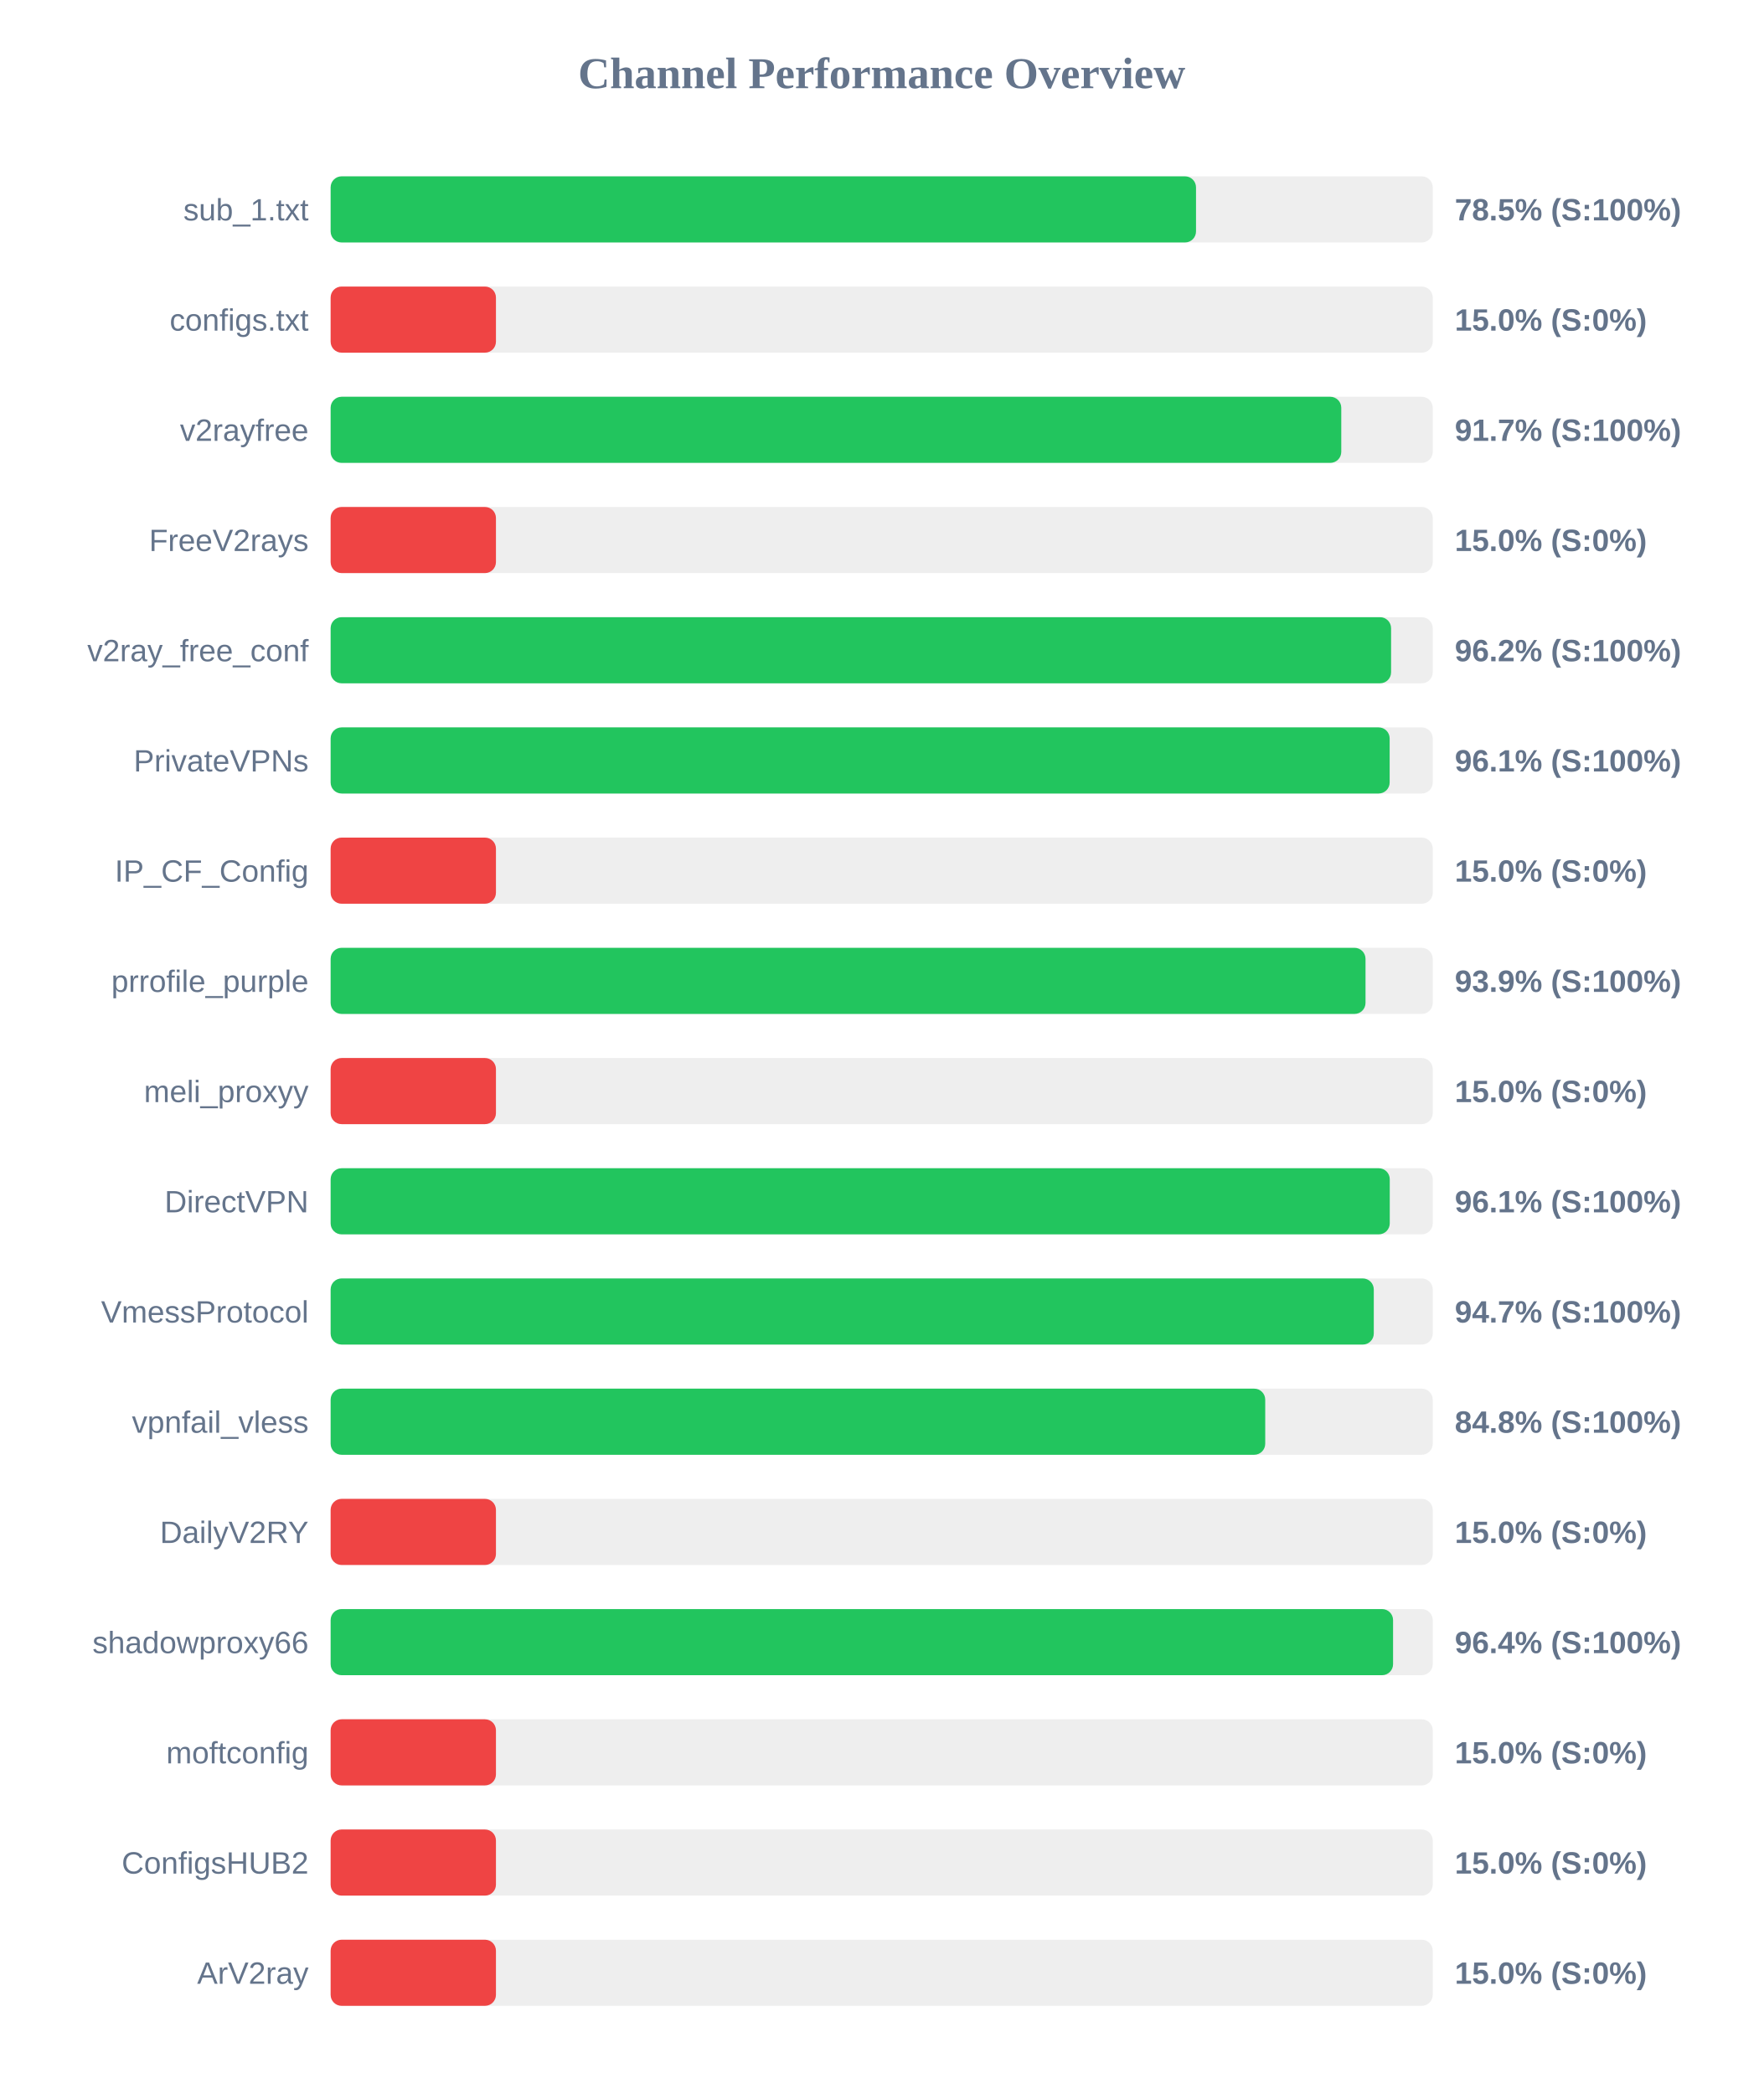
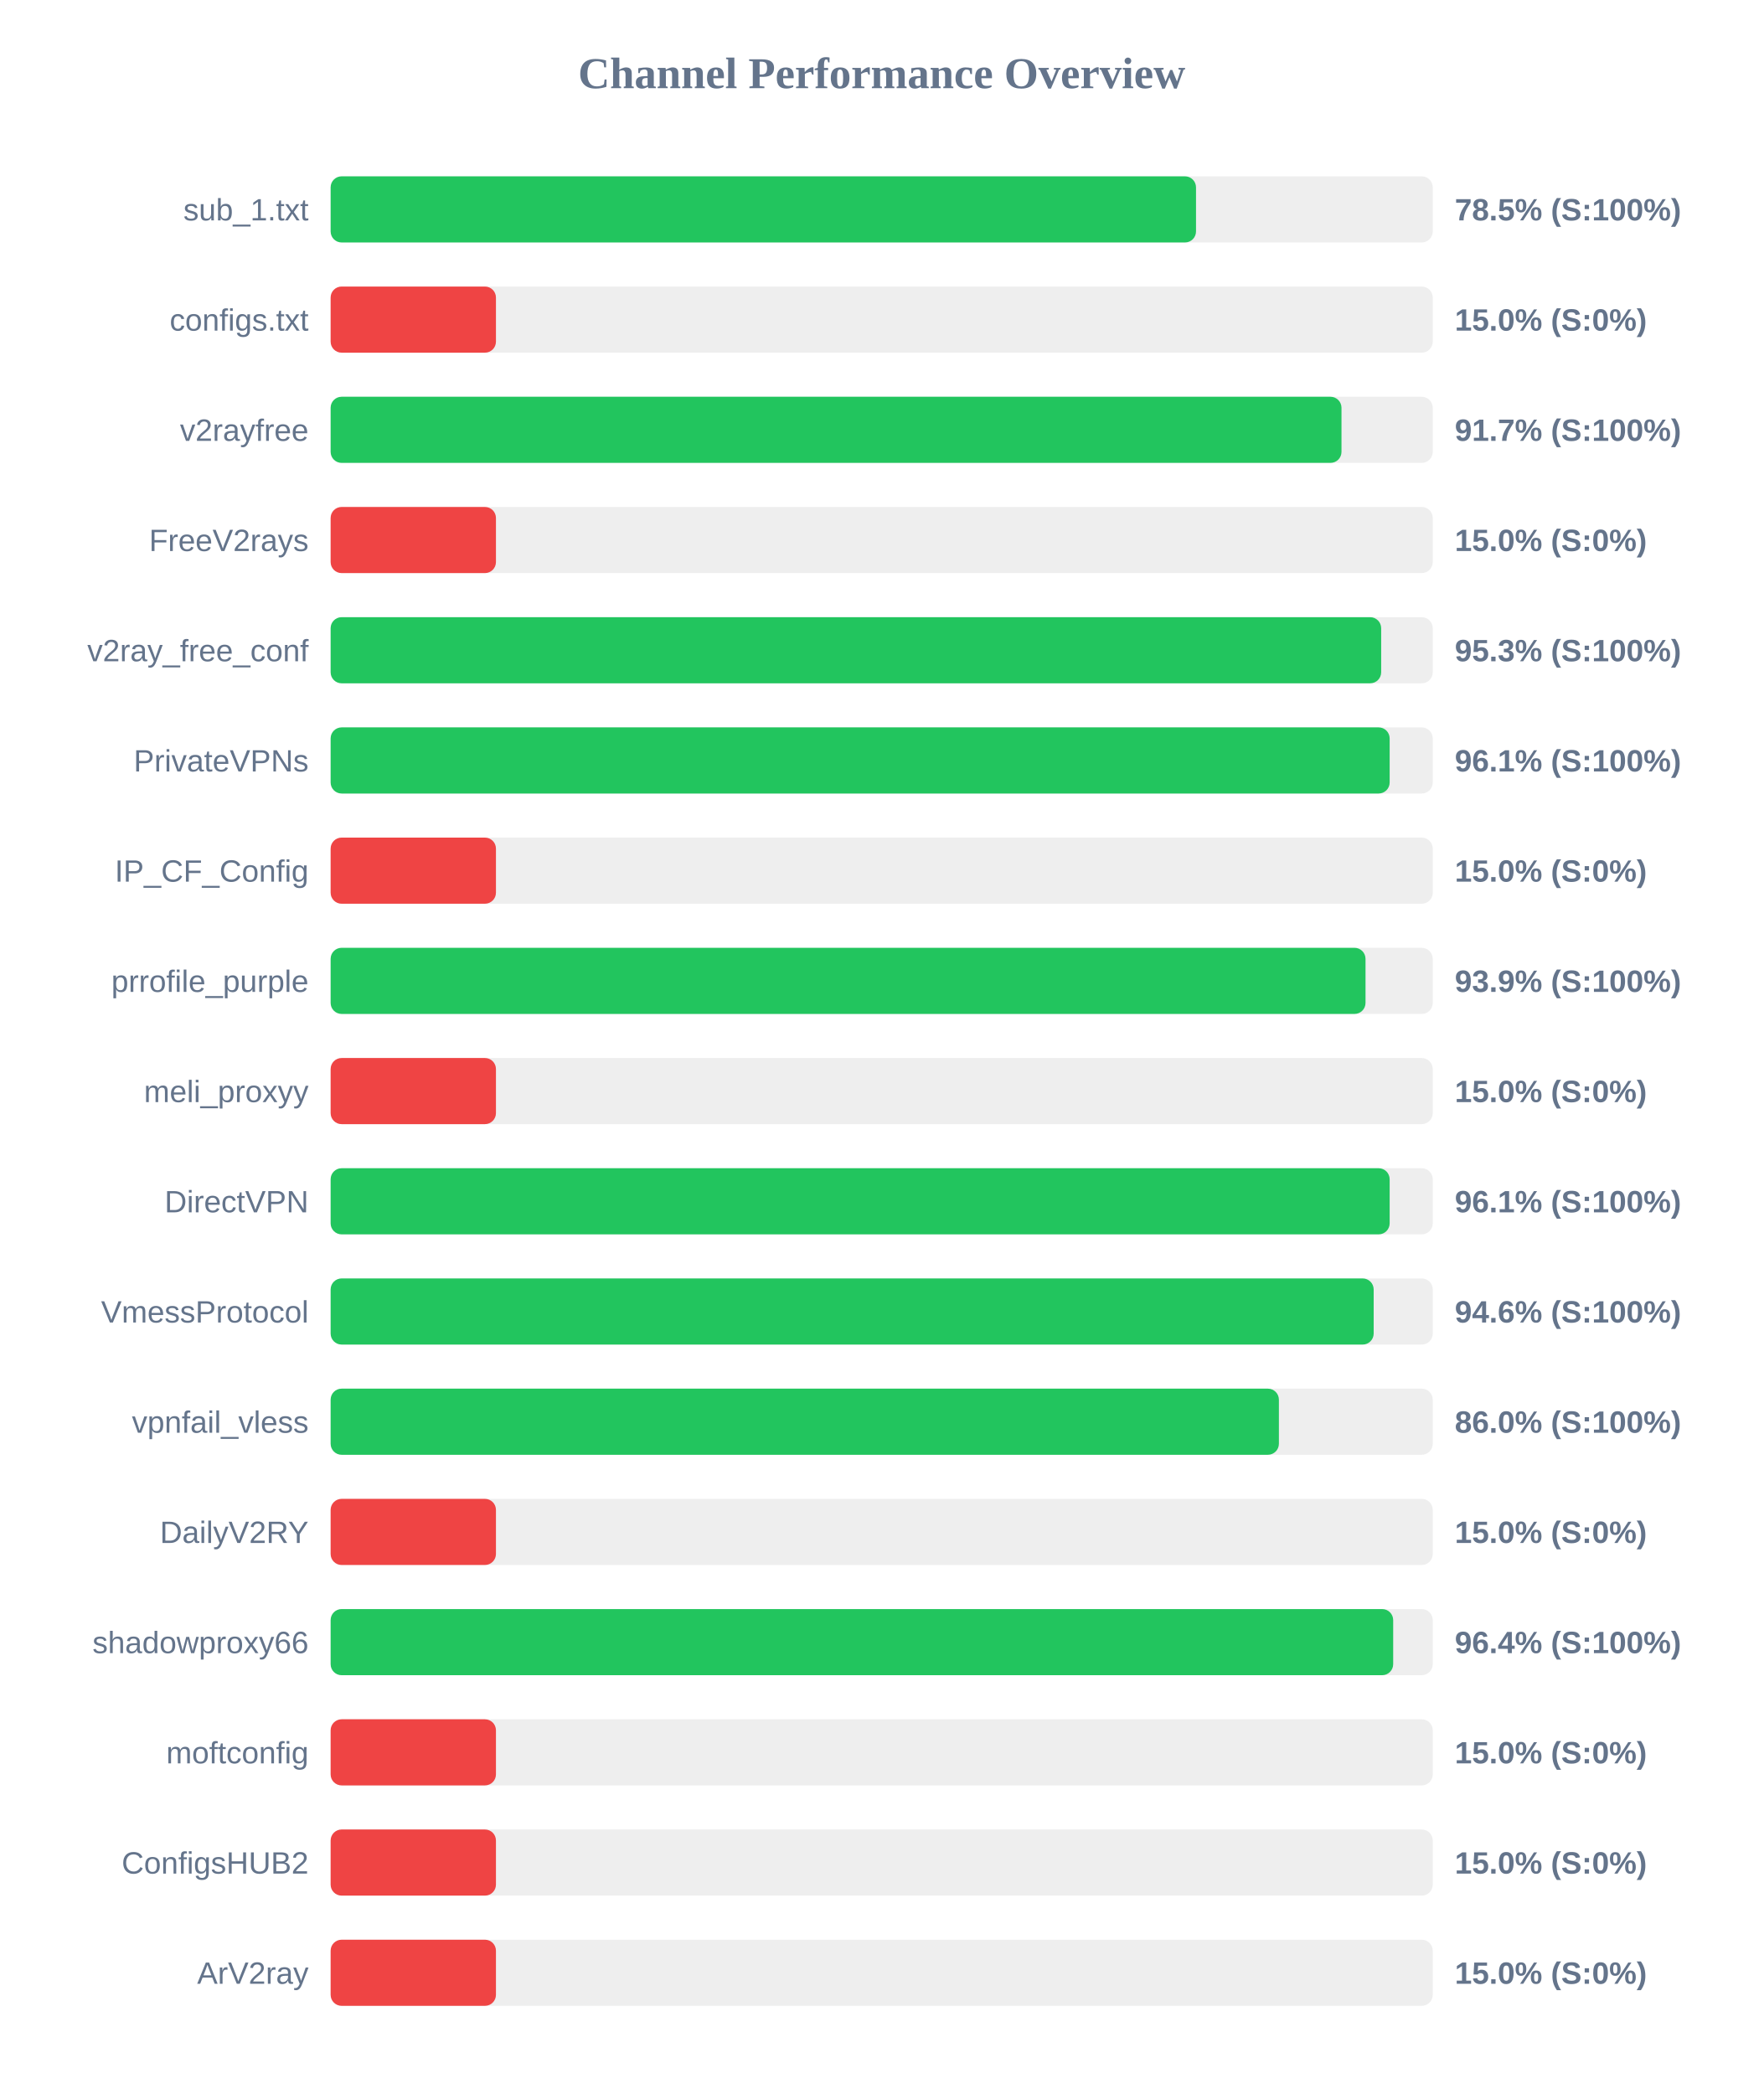
<svg xmlns="http://www.w3.org/2000/svg" width="800" height="950" version="1.1">
  <style>
        .row { font: 14px Arial; fill: #64748b; }
        .score { font: bold 14px Arial; fill: #64748b; }
    </style>
  <text x="400" y="40" text-anchor="middle" font-size="20px" font-weight="bold" fill="#64748b">Channel Performance Overview</text>
  <rect x="150" y="80" width="500" height="30" fill="#eee" rx="5" />
  <rect x="150" y="80" width="392.6" height="30" fill="#22c55e" rx="5" />
  <text x="140" y="100" text-anchor="end" class="row">sub_1.txt</text>
  <text x="660" y="100" text-anchor="start" class="score">78.5% (S:100%)</text>
  <rect x="150" y="130" width="500" height="30" fill="#eee" rx="5" />
  <rect x="150" y="130" width="75.0" height="30" fill="#ef4444" rx="5" />
  <text x="140" y="150" text-anchor="end" class="row">configs.txt</text>
  <text x="660" y="150" text-anchor="start" class="score">15.0% (S:0%)</text>
  <rect x="150" y="180" width="500" height="30" fill="#eee" rx="5" />
-   <rect x="150" y="180" width="458.5" height="30" fill="#22c55e" rx="5" />
+   <rect x="150" y="180" width="458.6" height="30" fill="#22c55e" rx="5" />
  <text x="140" y="200" text-anchor="end" class="row">v2rayfree</text>
  <text x="660" y="200" text-anchor="start" class="score">91.7% (S:100%)</text>
  <rect x="150" y="230" width="500" height="30" fill="#eee" rx="5" />
  <rect x="150" y="230" width="75.0" height="30" fill="#ef4444" rx="5" />
  <text x="140" y="250" text-anchor="end" class="row">FreeV2rays</text>
  <text x="660" y="250" text-anchor="start" class="score">15.0% (S:0%)</text>
  <rect x="150" y="280" width="500" height="30" fill="#eee" rx="5" />
-   <rect x="150" y="280" width="481.1" height="30" fill="#22c55e" rx="5" />
+   <rect x="150" y="280" width="476.6" height="30" fill="#22c55e" rx="5" />
  <text x="140" y="300" text-anchor="end" class="row">v2ray_free_conf</text>
-   <text x="660" y="300" text-anchor="start" class="score">96.2% (S:100%)</text>
+   <text x="660" y="300" text-anchor="start" class="score">95.3% (S:100%)</text>
  <rect x="150" y="330" width="500" height="30" fill="#eee" rx="5" />
  <rect x="150" y="330" width="480.45" height="30" fill="#22c55e" rx="5" />
  <text x="140" y="350" text-anchor="end" class="row">PrivateVPNs</text>
  <text x="660" y="350" text-anchor="start" class="score">96.1% (S:100%)</text>
  <rect x="150" y="380" width="500" height="30" fill="#eee" rx="5" />
  <rect x="150" y="380" width="75.0" height="30" fill="#ef4444" rx="5" />
  <text x="140" y="400" text-anchor="end" class="row">IP_CF_Config</text>
  <text x="660" y="400" text-anchor="start" class="score">15.0% (S:0%)</text>
  <rect x="150" y="430" width="500" height="30" fill="#eee" rx="5" />
  <rect x="150" y="430" width="469.5" height="30" fill="#22c55e" rx="5" />
  <text x="140" y="450" text-anchor="end" class="row">prrofile_purple</text>
  <text x="660" y="450" text-anchor="start" class="score">93.9% (S:100%)</text>
  <rect x="150" y="480" width="500" height="30" fill="#eee" rx="5" />
  <rect x="150" y="480" width="75.0" height="30" fill="#ef4444" rx="5" />
  <text x="140" y="500" text-anchor="end" class="row">meli_proxyy</text>
  <text x="660" y="500" text-anchor="start" class="score">15.0% (S:0%)</text>
  <rect x="150" y="530" width="500" height="30" fill="#eee" rx="5" />
-   <rect x="150" y="530" width="480.5" height="30" fill="#22c55e" rx="5" />
+   <rect x="150" y="530" width="480.45" height="30" fill="#22c55e" rx="5" />
  <text x="140" y="550" text-anchor="end" class="row">DirectVPN</text>
  <text x="660" y="550" text-anchor="start" class="score">96.1% (S:100%)</text>
  <rect x="150" y="580" width="500" height="30" fill="#eee" rx="5" />
-   <rect x="150" y="580" width="473.25" height="30" fill="#22c55e" rx="5" />
+   <rect x="150" y="580" width="473.2" height="30" fill="#22c55e" rx="5" />
  <text x="140" y="600" text-anchor="end" class="row">VmessProtocol</text>
-   <text x="660" y="600" text-anchor="start" class="score">94.7% (S:100%)</text>
+   <text x="660" y="600" text-anchor="start" class="score">94.6% (S:100%)</text>
  <rect x="150" y="630" width="500" height="30" fill="#eee" rx="5" />
-   <rect x="150" y="630" width="424.0" height="30" fill="#22c55e" rx="5" />
+   <rect x="150" y="630" width="430.2" height="30" fill="#22c55e" rx="5" />
  <text x="140" y="650" text-anchor="end" class="row">vpnfail_vless</text>
-   <text x="660" y="650" text-anchor="start" class="score">84.8% (S:100%)</text>
+   <text x="660" y="650" text-anchor="start" class="score">86.0% (S:100%)</text>
  <rect x="150" y="680" width="500" height="30" fill="#eee" rx="5" />
  <rect x="150" y="680" width="75.0" height="30" fill="#ef4444" rx="5" />
  <text x="140" y="700" text-anchor="end" class="row">DailyV2RY</text>
  <text x="660" y="700" text-anchor="start" class="score">15.0% (S:0%)</text>
  <rect x="150" y="730" width="500" height="30" fill="#eee" rx="5" />
-   <rect x="150" y="730" width="482.0" height="30" fill="#22c55e" rx="5" />
+   <rect x="150" y="730" width="482.05" height="30" fill="#22c55e" rx="5" />
  <text x="140" y="750" text-anchor="end" class="row">shadowproxy66</text>
  <text x="660" y="750" text-anchor="start" class="score">96.4% (S:100%)</text>
  <rect x="150" y="780" width="500" height="30" fill="#eee" rx="5" />
  <rect x="150" y="780" width="75.0" height="30" fill="#ef4444" rx="5" />
  <text x="140" y="800" text-anchor="end" class="row">moftconfig</text>
  <text x="660" y="800" text-anchor="start" class="score">15.0% (S:0%)</text>
  <rect x="150" y="830" width="500" height="30" fill="#eee" rx="5" />
  <rect x="150" y="830" width="75.0" height="30" fill="#ef4444" rx="5" />
  <text x="140" y="850" text-anchor="end" class="row">ConfigsHUB2</text>
  <text x="660" y="850" text-anchor="start" class="score">15.0% (S:0%)</text>
  <rect x="150" y="880" width="500" height="30" fill="#eee" rx="5" />
  <rect x="150" y="880" width="75.0" height="30" fill="#ef4444" rx="5" />
  <text x="140" y="900" text-anchor="end" class="row">ArV2ray</text>
  <text x="660" y="900" text-anchor="start" class="score">15.0% (S:0%)</text>
</svg>
